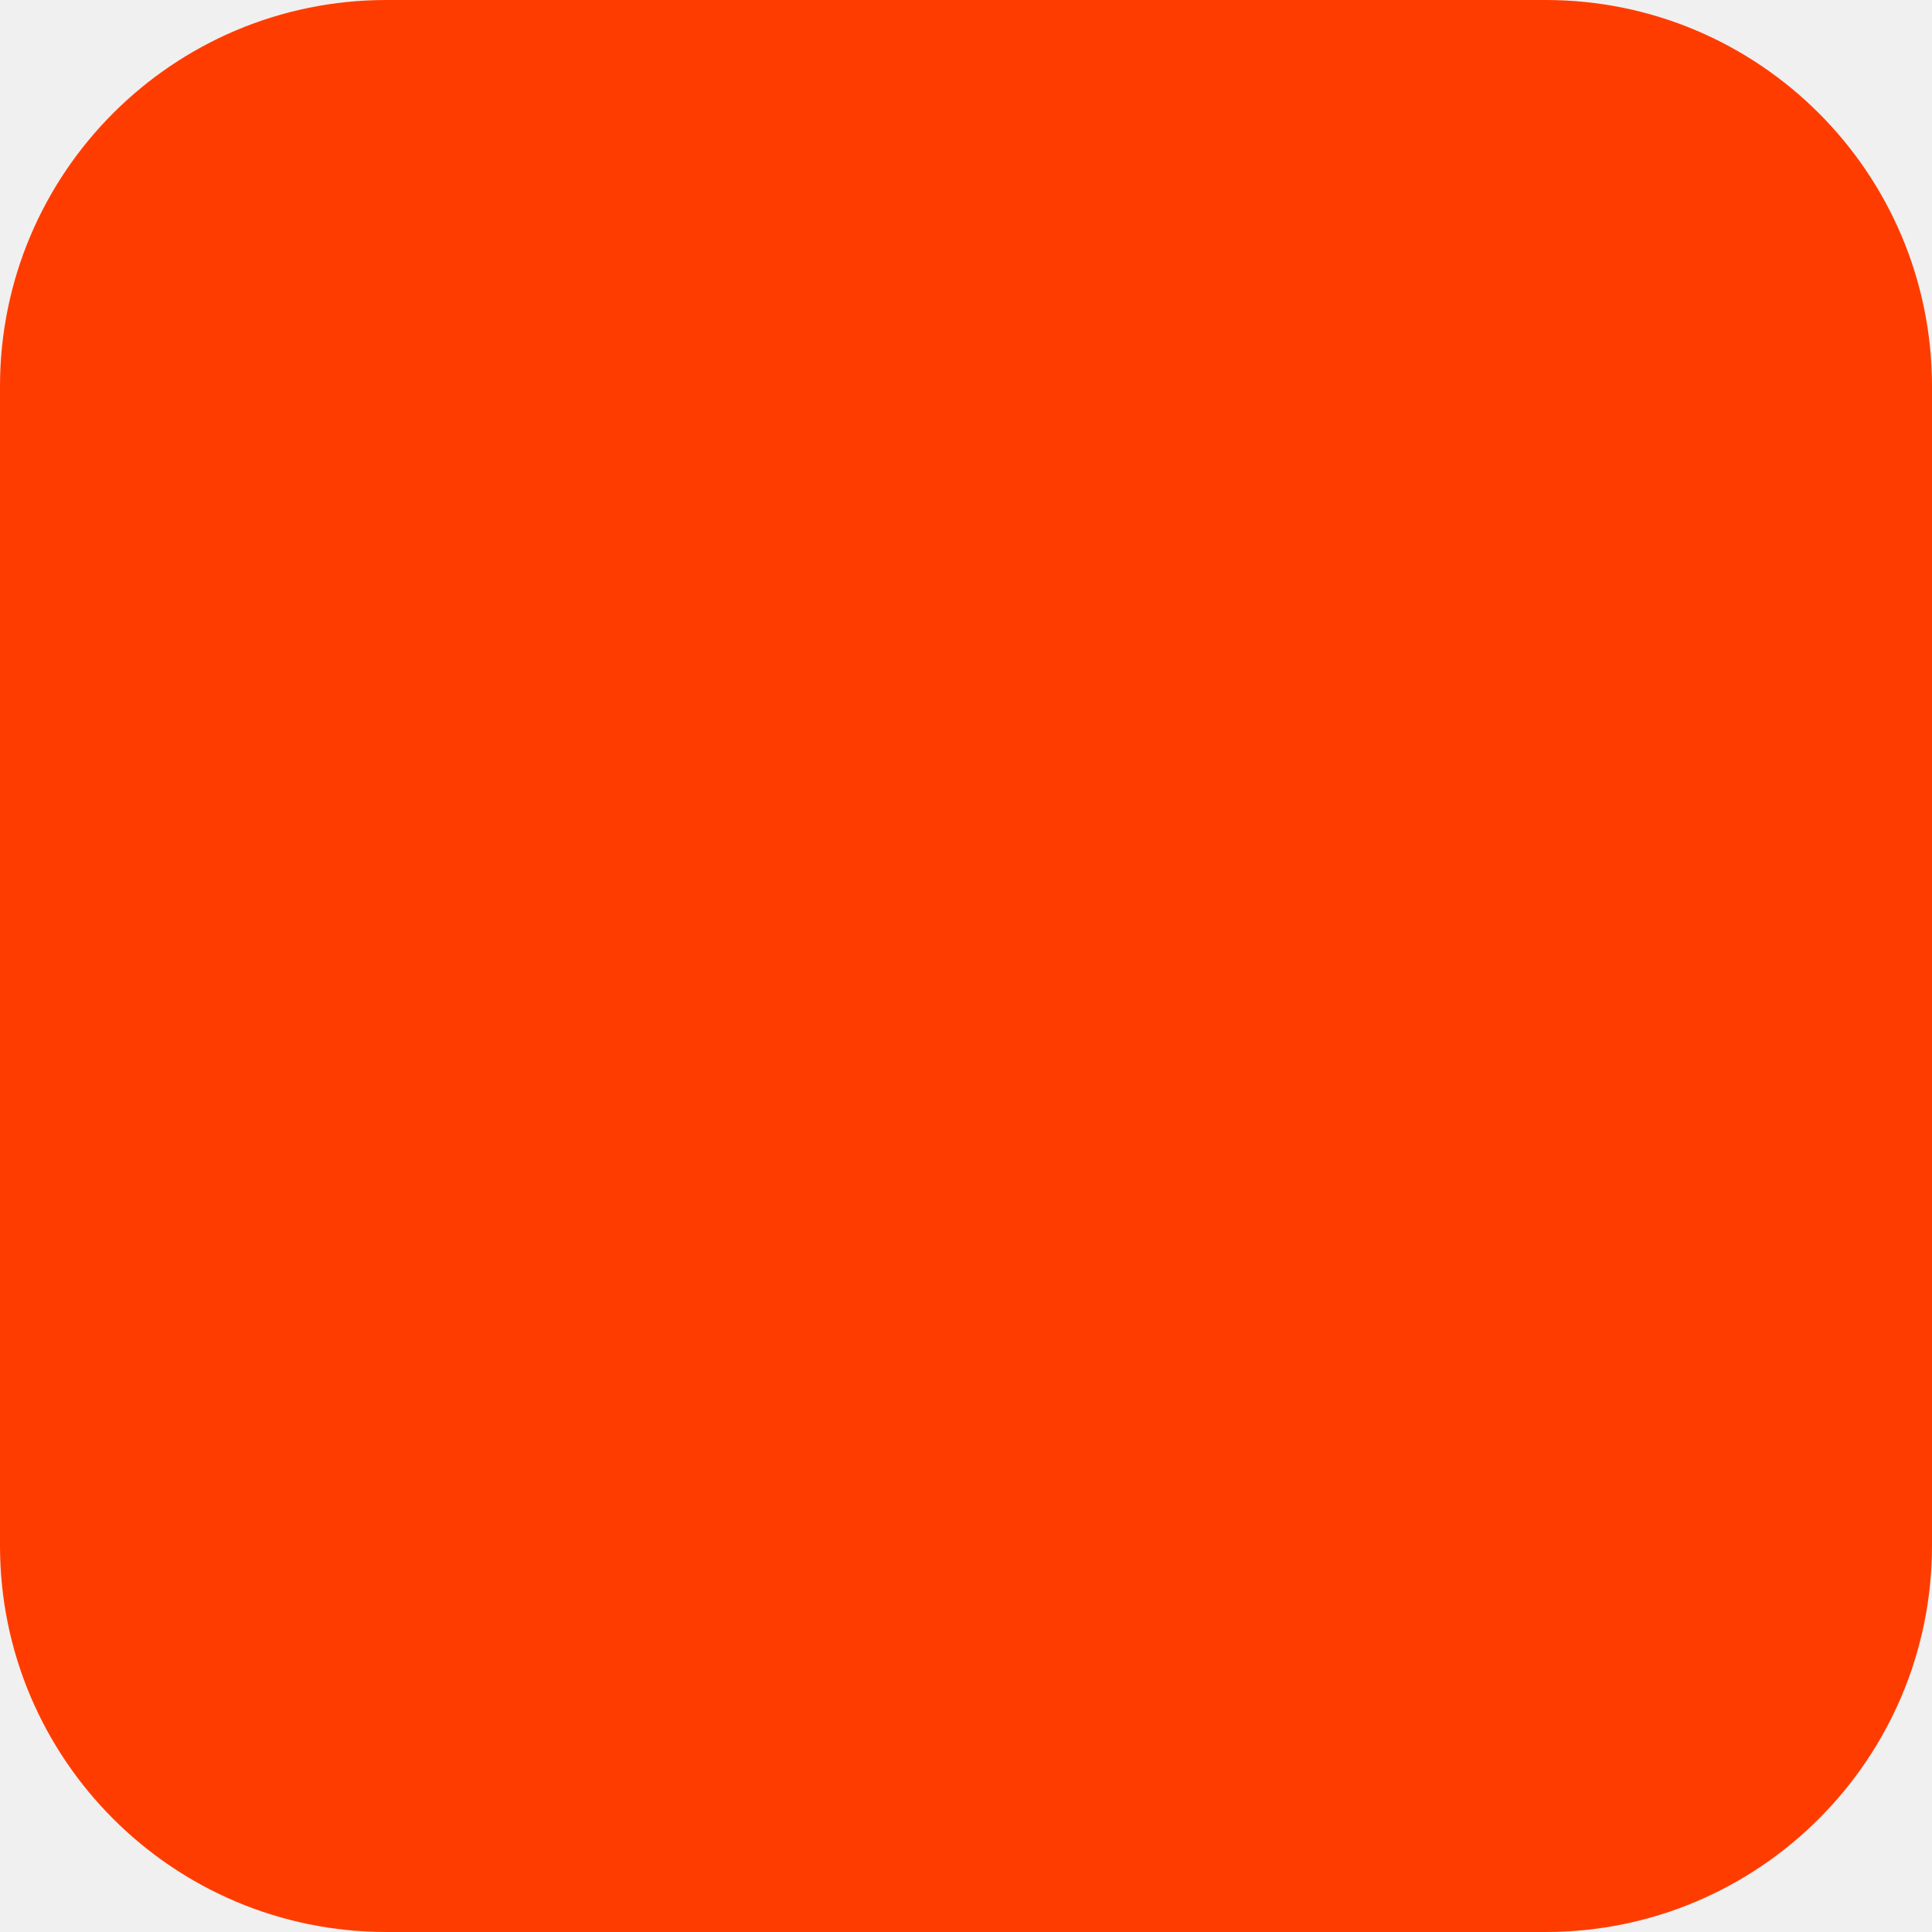
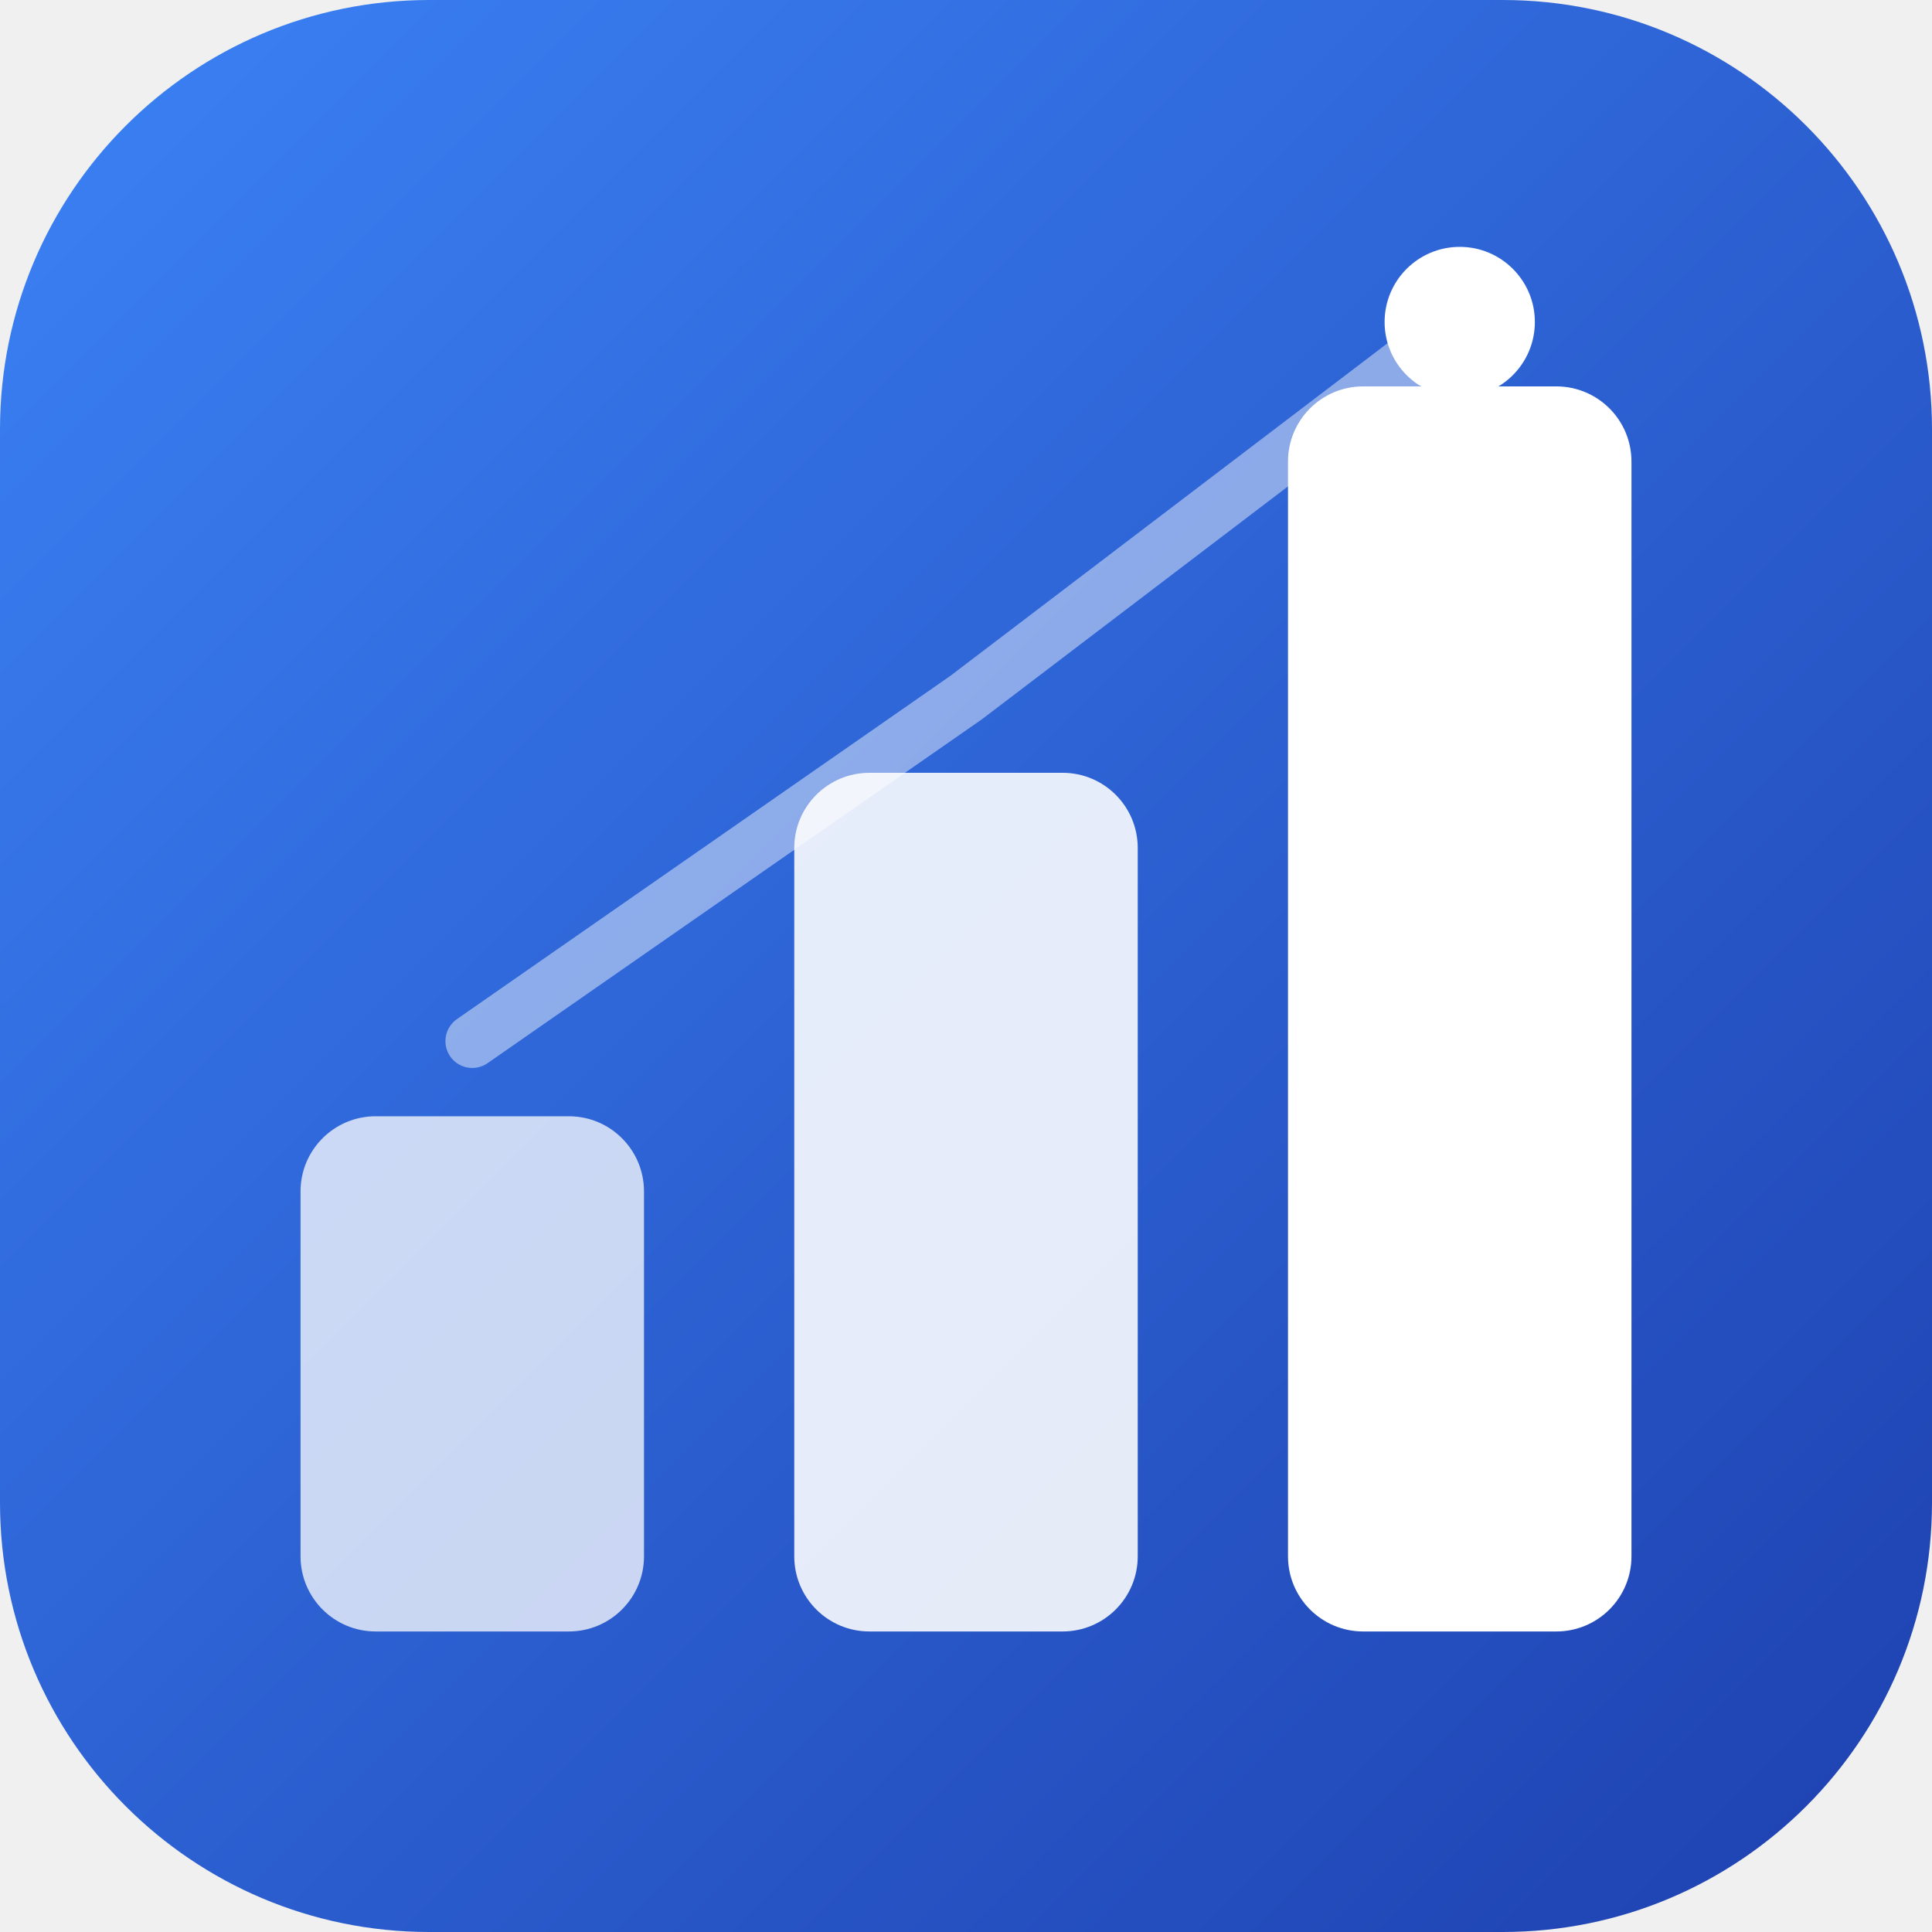
<svg xmlns="http://www.w3.org/2000/svg" width="180" height="180" viewBox="0 0 180 180" fill="none">
-   <rect width="180" height="180" rx="36" fill="#FF3C00" />
+   <defs>
+     <linearGradient id="bg" x1="0" y1="0" x2="180" y2="180" gradientUnits="userSpaceOnUse">
+       <stop offset="0%" stop-color="#3B82F6" />
+       <stop offset="100%" stop-color="#1E40AF" />
+     </linearGradient>
+   </defs>
+   <rect width="180" height="180" rx="40" fill="url(#bg)" />
+   <rect x="28" y="104" width="32" height="48" rx="7" fill="white" fill-opacity="0.75" />
+   <rect x="74" y="72" width="32" height="80" rx="7" fill="white" fill-opacity="0.88" />
+   <rect x="120" y="36" width="32" height="116" rx="7" fill="white" />
+   <polyline points="44,97 90,65 136,30" stroke="white" stroke-width="5" stroke-linecap="round" stroke-linejoin="round" stroke-opacity="0.45" />
+   <circle cx="136" cy="30" r="7" fill="white" />
</svg>
